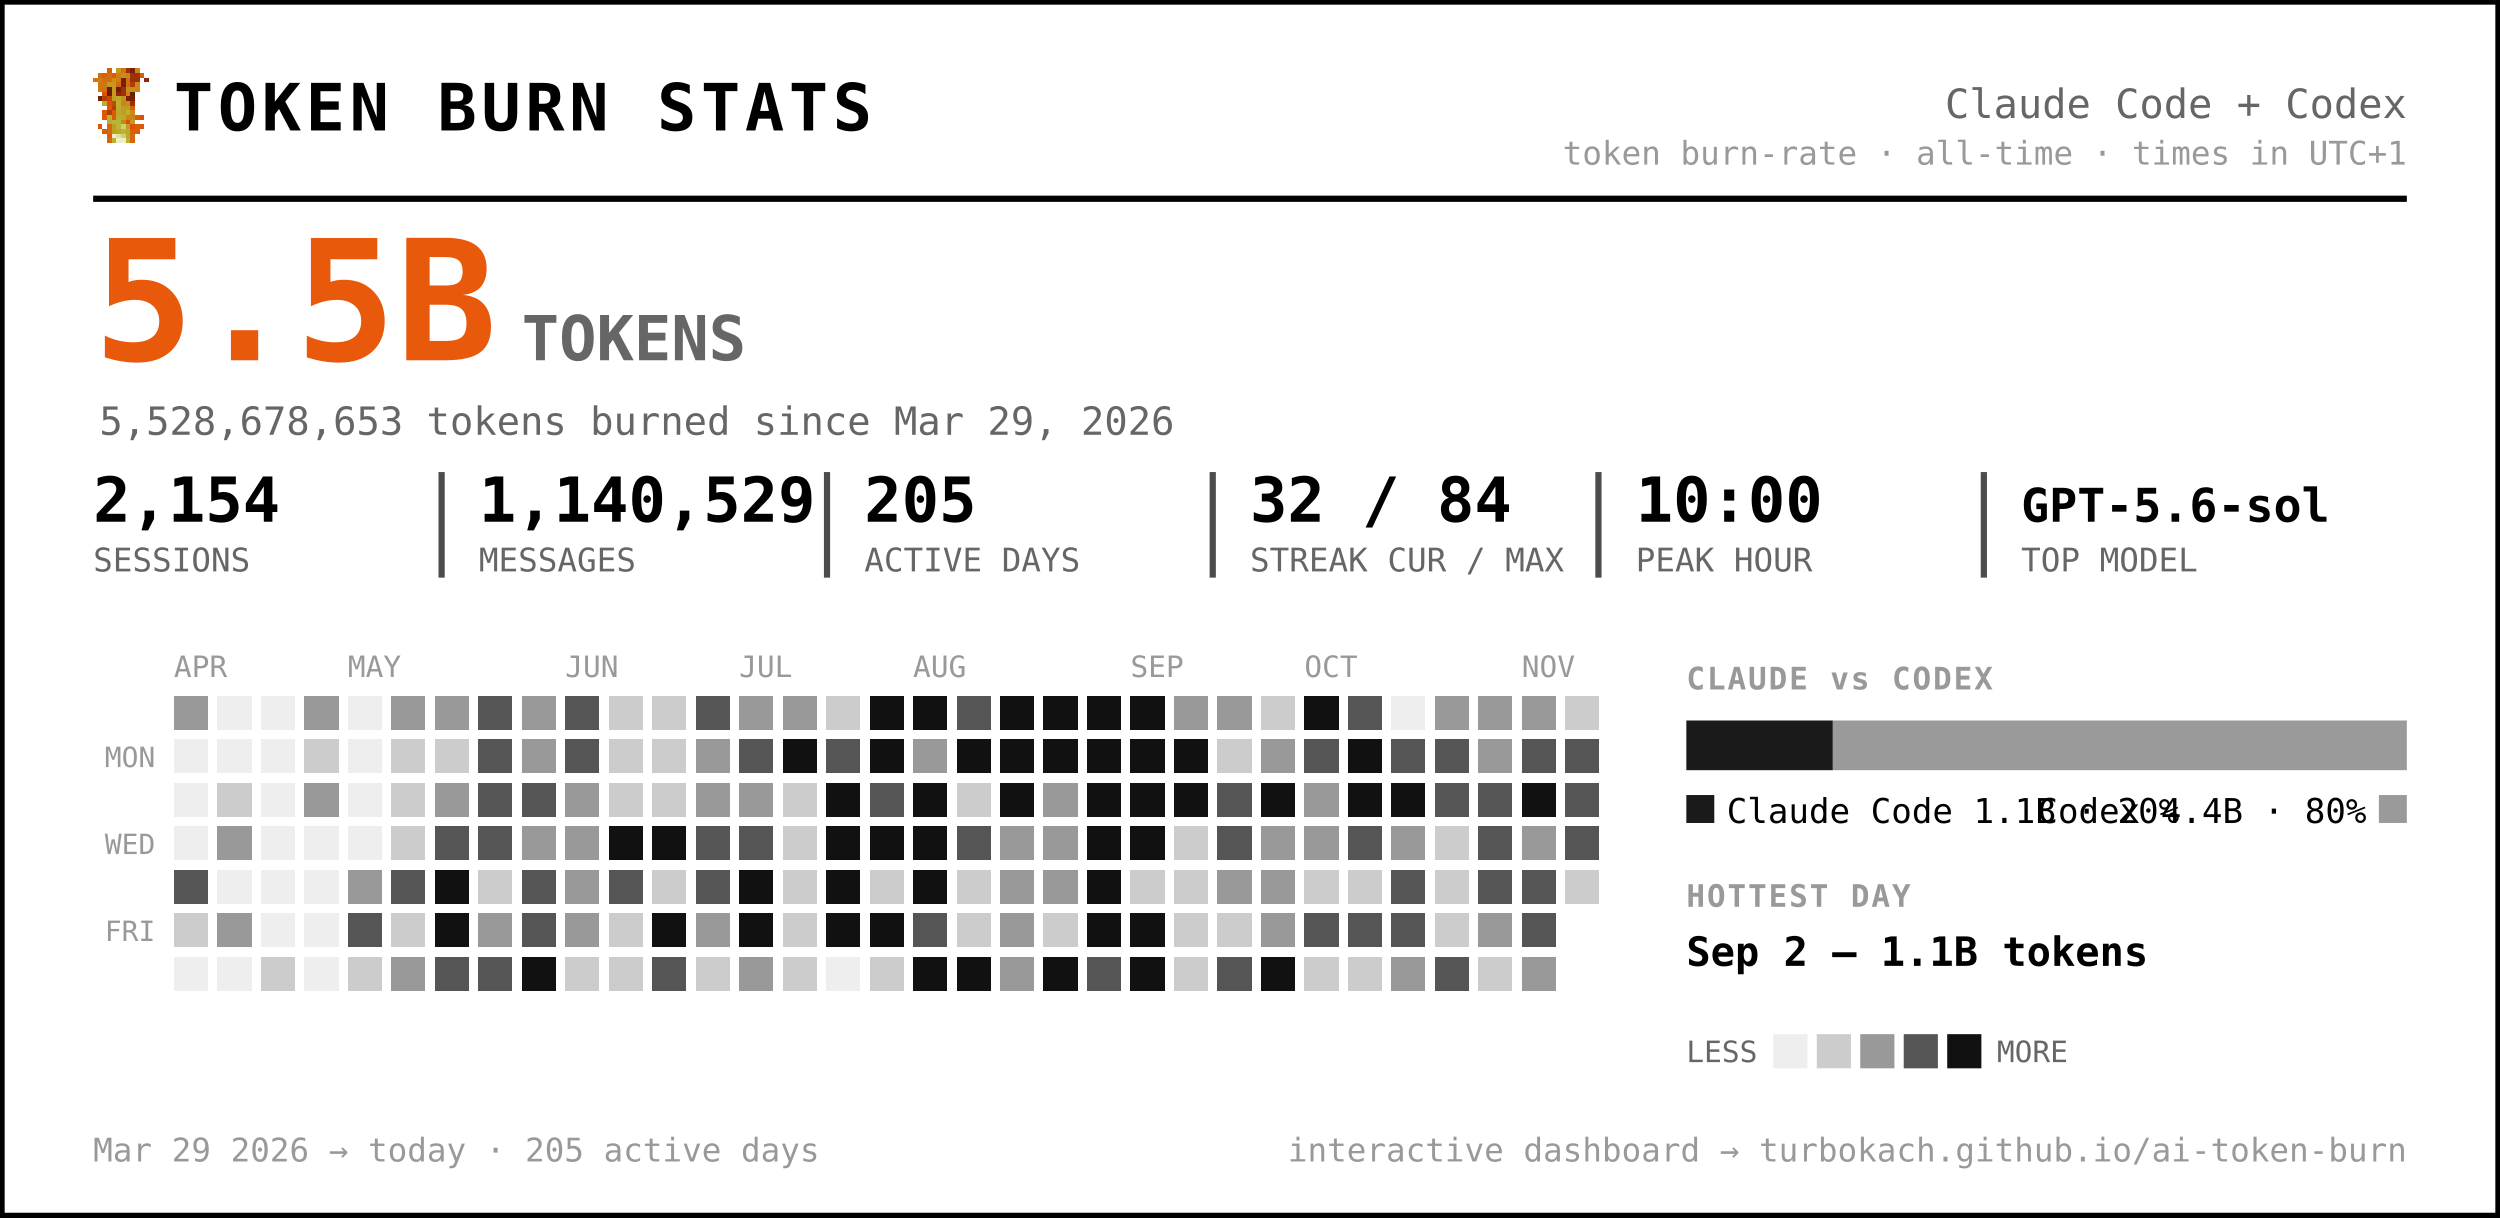
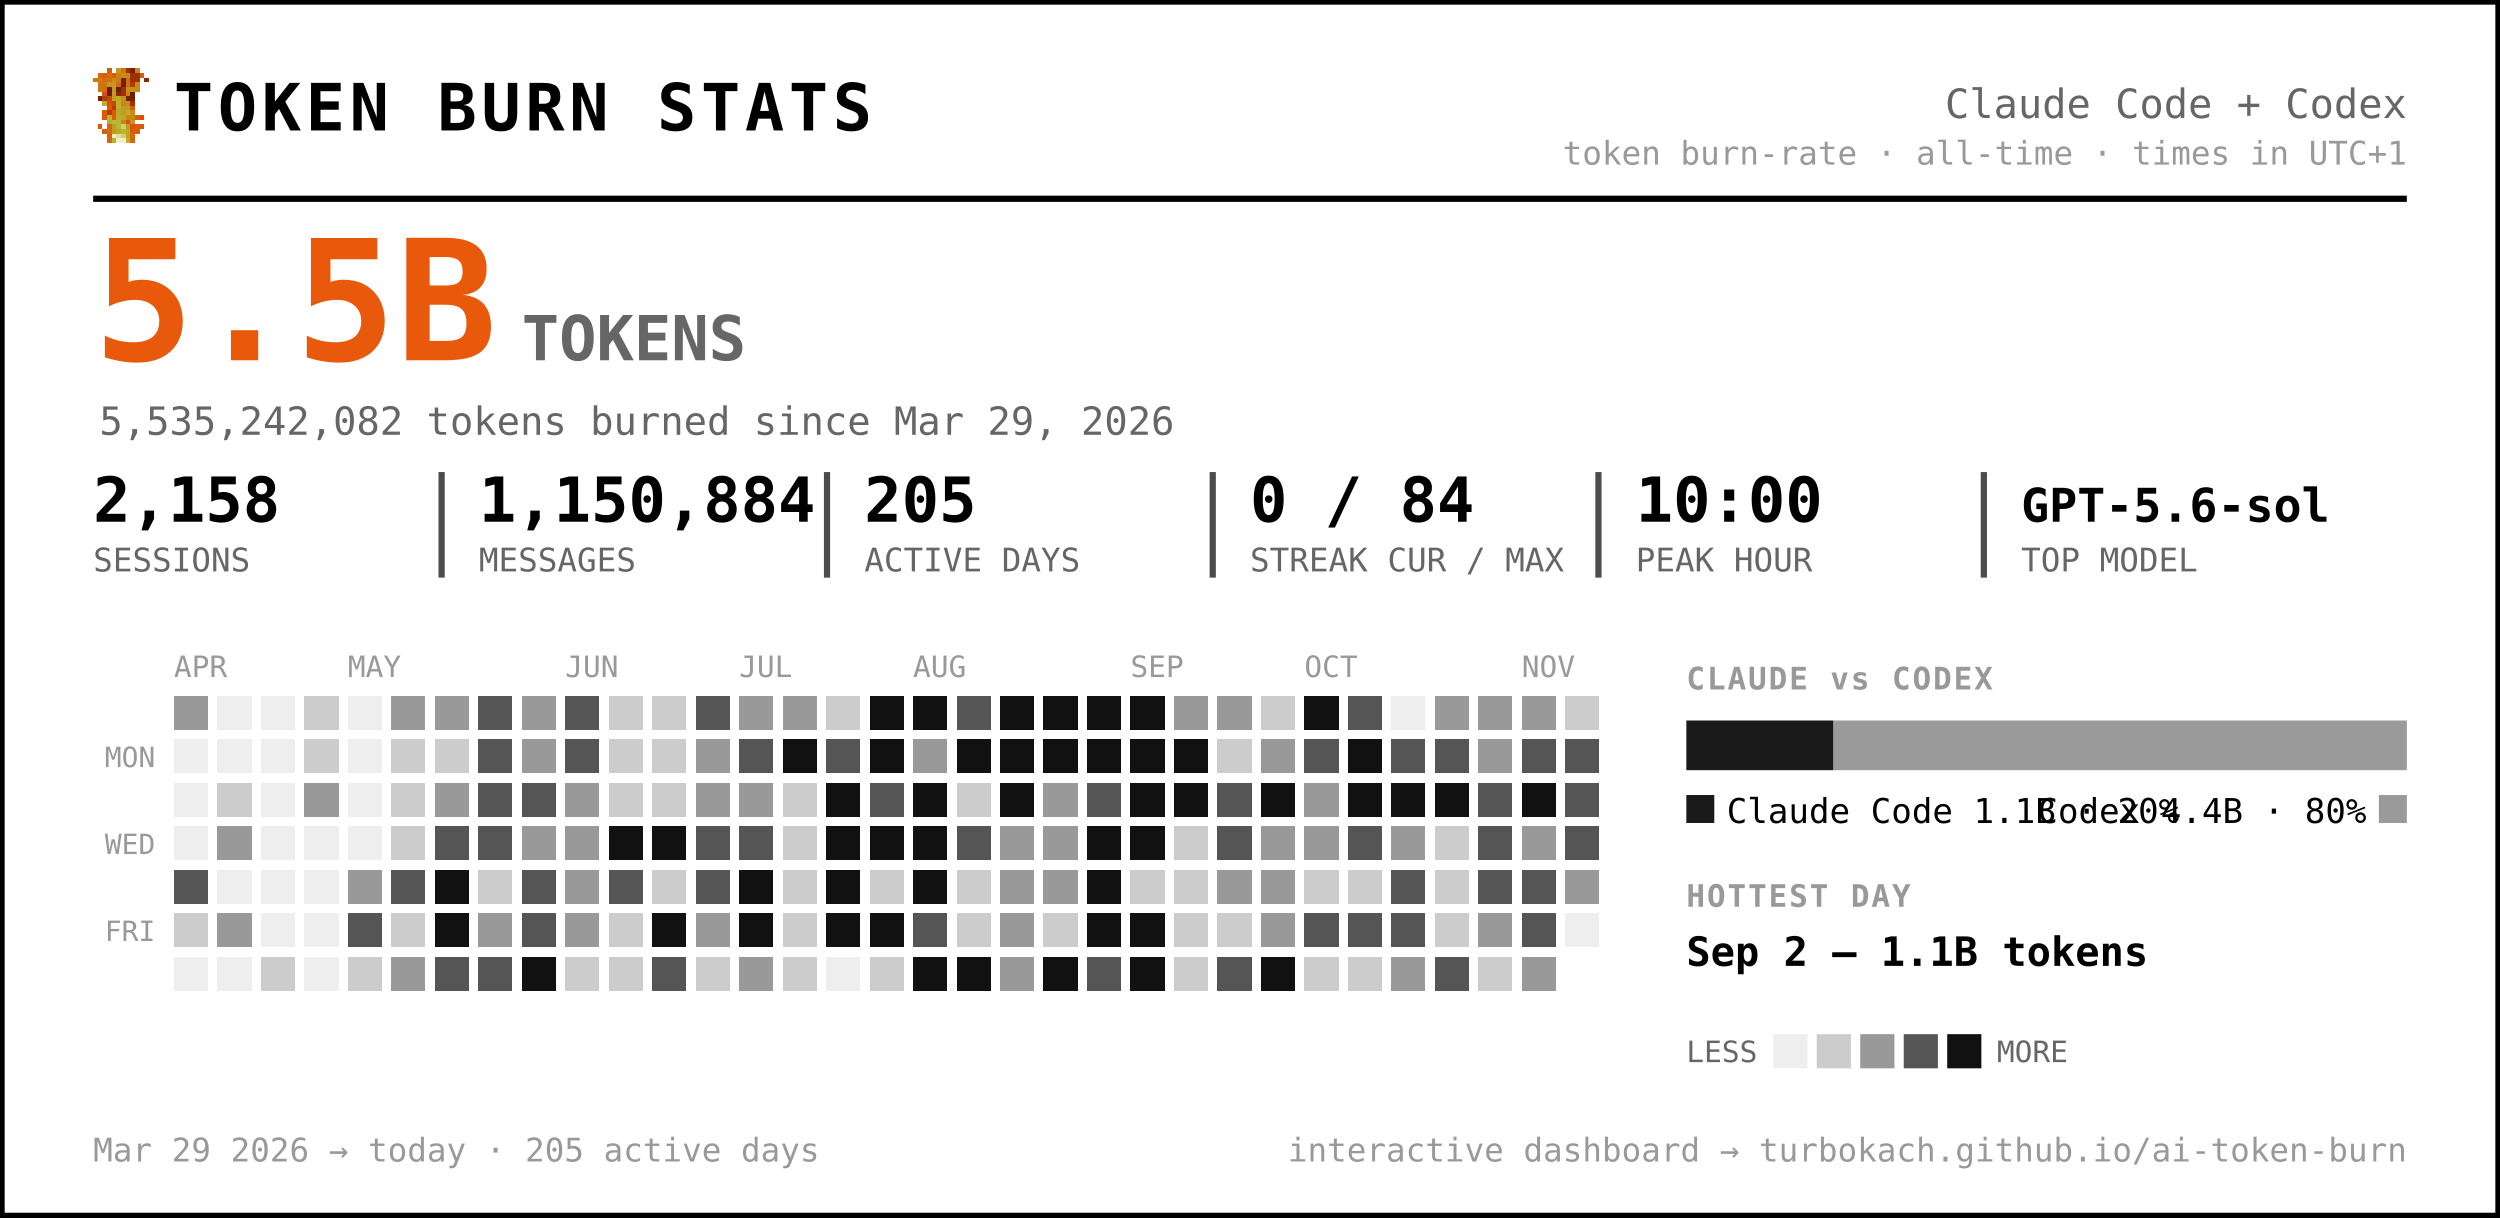
<svg xmlns="http://www.w3.org/2000/svg" width="805" height="392" viewBox="0 0 805 392" font-family="ui-monospace, 'SF Mono', 'Cascadia Code', Menlo, Consolas, monospace" role="img" aria-label="Token burn — Claude Code + Codex">
  <rect x="0.5" y="0.5" width="804" height="391" rx="0" fill="#ffffff" stroke="#000000" stroke-width="2" />
  <g transform="translate(30,22) scale(1.5)" shape-rendering="crispEdges">
    <rect x="3" y="0" width="1" height="1" fill="#d75f07" />
    <rect x="5" y="0" width="1" height="1" fill="#c7971f" />
    <rect x="6" y="0" width="1" height="1" fill="#cf770f" />
    <rect x="7" y="0" width="1" height="1" fill="#9f2f07" />
    <rect x="8" y="0" width="1" height="1" fill="#771f07" />
    <rect x="9" y="0" width="1" height="1" fill="#c78717" />
    <rect x="1" y="1" width="1" height="1" fill="#cf6f0f" />
    <rect x="2" y="1" width="1" height="1" fill="#d75f07" />
    <rect x="3" y="1" width="1" height="1" fill="#cf6f0f" />
    <rect x="4" y="1" width="1" height="1" fill="#df5707" />
    <rect x="5" y="1" width="1" height="1" fill="#cf7f0f" />
    <rect x="6" y="1" width="1" height="1" fill="#c78f17" />
    <rect x="7" y="1" width="1" height="1" fill="#c78717" />
    <rect x="8" y="1" width="1" height="1" fill="#9f2f07" />
    <rect x="9" y="1" width="1" height="1" fill="#9f2f07" />
    <rect x="10" y="1" width="1" height="1" fill="#d75f07" />
    <rect x="0" y="2" width="1" height="1" fill="#cf770f" />
    <rect x="1" y="2" width="1" height="1" fill="#cf7f0f" />
    <rect x="2" y="2" width="1" height="1" fill="#cf6f0f" />
    <rect x="3" y="2" width="1" height="1" fill="#cf6f0f" />
    <rect x="4" y="2" width="1" height="1" fill="#c78f17" />
    <rect x="5" y="2" width="1" height="1" fill="#cf7f0f" />
    <rect x="6" y="2" width="1" height="1" fill="#771f07" />
    <rect x="7" y="2" width="1" height="1" fill="#cf6f0f" />
    <rect x="8" y="2" width="1" height="1" fill="#9f2f07" />
    <rect x="9" y="2" width="1" height="1" fill="#9f2f07" />
    <rect x="11" y="2" width="1" height="1" fill="#8f2707" />
    <rect x="1" y="3" width="1" height="1" fill="#cf770f" />
    <rect x="2" y="3" width="1" height="1" fill="#cf770f" />
    <rect x="3" y="3" width="1" height="1" fill="#c7971f" />
    <rect x="4" y="3" width="1" height="1" fill="#c7971f" />
    <rect x="5" y="3" width="1" height="1" fill="#d7670f" />
    <rect x="6" y="3" width="1" height="1" fill="#771f07" />
    <rect x="7" y="3" width="1" height="1" fill="#cf6f0f" />
    <rect x="8" y="3" width="1" height="1" fill="#af3f07" />
    <rect x="9" y="3" width="1" height="1" fill="#cf8717" />
    <rect x="1" y="4" width="1" height="1" fill="#cf770f" />
    <rect x="2" y="4" width="1" height="1" fill="#cf6f0f" />
    <rect x="3" y="4" width="1" height="1" fill="#671f07" />
    <rect x="4" y="4" width="1" height="1" fill="#c7971f" />
    <rect x="5" y="4" width="1" height="1" fill="#671f07" />
    <rect x="6" y="4" width="1" height="1" fill="#9f2f07" />
    <rect x="7" y="4" width="1" height="1" fill="#c78f17" />
    <rect x="8" y="4" width="1" height="1" fill="#c78f17" />
    <rect x="9" y="4" width="1" height="1" fill="#cf8717" />
    <rect x="2" y="5" width="1" height="1" fill="#df4f07" />
    <rect x="3" y="5" width="1" height="1" fill="#671f07" />
    <rect x="4" y="5" width="1" height="1" fill="#c7971f" />
    <rect x="5" y="5" width="1" height="1" fill="#8f2707" />
    <rect x="6" y="5" width="1" height="1" fill="#9f2f07" />
    <rect x="7" y="5" width="1" height="1" fill="#cf7f0f" />
    <rect x="8" y="5" width="1" height="1" fill="#671f07" />
    <rect x="1" y="6" width="1" height="1" fill="#771f07" />
    <rect x="2" y="6" width="1" height="1" fill="#af3f07" />
    <rect x="3" y="6" width="1" height="1" fill="#c74707" />
    <rect x="4" y="6" width="1" height="1" fill="#bf9f1f" />
    <rect x="5" y="6" width="1" height="1" fill="#bfa727" />
    <rect x="6" y="6" width="1" height="1" fill="#c78f17" />
    <rect x="7" y="6" width="1" height="1" fill="#771f07" />
    <rect x="8" y="6" width="1" height="1" fill="#771f07" />
    <rect x="2" y="7" width="1" height="1" fill="#b7af2f" />
    <rect x="3" y="7" width="1" height="1" fill="#df4f07" />
    <rect x="4" y="7" width="1" height="1" fill="#c74707" />
    <rect x="5" y="7" width="1" height="1" fill="#bfaf2f" />
    <rect x="6" y="7" width="1" height="1" fill="#c78717" />
    <rect x="7" y="7" width="1" height="1" fill="#c78f17" />
    <rect x="8" y="7" width="1" height="1" fill="#9f2f07" />
    <rect x="3" y="8" width="1" height="1" fill="#df5707" />
    <rect x="4" y="8" width="1" height="1" fill="#af3f07" />
    <rect x="5" y="8" width="1" height="1" fill="#b7af2f" />
    <rect x="6" y="8" width="1" height="1" fill="#c7971f" />
    <rect x="7" y="8" width="1" height="1" fill="#bf9f1f" />
    <rect x="8" y="8" width="1" height="1" fill="#d75f07" />
    <rect x="2" y="9" width="1" height="1" fill="#df5707" />
    <rect x="3" y="9" width="1" height="1" fill="#af3f07" />
    <rect x="4" y="9" width="1" height="1" fill="#df5707" />
    <rect x="5" y="9" width="1" height="1" fill="#bfa727" />
    <rect x="6" y="9" width="1" height="1" fill="#bf9f1f" />
    <rect x="7" y="9" width="1" height="1" fill="#bfaf2f" />
    <rect x="8" y="9" width="1" height="1" fill="#cf8717" />
    <rect x="2" y="10" width="1" height="1" fill="#df5707" />
    <rect x="3" y="10" width="1" height="1" fill="#b7b72f" />
    <rect x="4" y="10" width="1" height="1" fill="#df5707" />
    <rect x="5" y="10" width="1" height="1" fill="#b7af2f" />
    <rect x="6" y="10" width="1" height="1" fill="#bfa727" />
    <rect x="7" y="10" width="1" height="1" fill="#c78717" />
    <rect x="8" y="10" width="1" height="1" fill="#c78717" />
    <rect x="9" y="10" width="1" height="1" fill="#d75f07" />
    <rect x="10" y="10" width="1" height="1" fill="#df4f07" />
    <rect x="3" y="11" width="1" height="1" fill="#b7af2f" />
    <rect x="4" y="11" width="1" height="1" fill="#b7b737" />
    <rect x="5" y="11" width="1" height="1" fill="#b7b737" />
    <rect x="6" y="11" width="1" height="1" fill="#c78717" />
    <rect x="7" y="11" width="1" height="1" fill="#df4f07" />
    <rect x="8" y="11" width="1" height="1" fill="#c7971f" />
    <rect x="1" y="12" width="1" height="1" fill="#df5707" />
    <rect x="3" y="12" width="1" height="1" fill="#d7670f" />
    <rect x="4" y="12" width="1" height="1" fill="#bf9f1f" />
    <rect x="5" y="12" width="1" height="1" fill="#b7b737" />
    <rect x="6" y="12" width="1" height="1" fill="#cfcf6f" />
    <rect x="7" y="12" width="1" height="1" fill="#bf9f1f" />
    <rect x="8" y="12" width="1" height="1" fill="#df4f07" />
    <rect x="9" y="12" width="1" height="1" fill="#d75f07" />
    <rect x="10" y="12" width="1" height="1" fill="#df5707" />
    <rect x="2" y="13" width="1" height="1" fill="#d75f07" />
    <rect x="3" y="13" width="1" height="1" fill="#d7670f" />
    <rect x="4" y="13" width="1" height="1" fill="#bf9f1f" />
    <rect x="5" y="13" width="1" height="1" fill="#bfa727" />
    <rect x="6" y="13" width="1" height="1" fill="#b7b737" />
    <rect x="7" y="13" width="1" height="1" fill="#bfa727" />
    <rect x="8" y="13" width="1" height="1" fill="#d75f07" />
    <rect x="9" y="13" width="1" height="1" fill="#d75f07" />
    <rect x="3" y="14" width="1" height="1" fill="#d75f07" />
    <rect x="4" y="14" width="1" height="1" fill="#efefc7" />
    <rect x="5" y="14" width="1" height="1" fill="#dfdf9f" />
    <rect x="6" y="14" width="1" height="1" fill="#cfcf6f" />
    <rect x="7" y="14" width="1" height="1" fill="#bfa727" />
    <rect x="8" y="14" width="1" height="1" fill="#d7670f" />
    <rect x="3" y="15" width="1" height="1" fill="#d7670f" />
    <rect x="4" y="15" width="1" height="1" fill="#bfaf2f" />
    <rect x="5" y="15" width="1" height="1" fill="#efefc7" />
    <rect x="6" y="15" width="1" height="1" fill="#efefc7" />
    <rect x="7" y="15" width="1" height="1" fill="#bfaf2f" />
    <rect x="8" y="15" width="1" height="1" fill="#d7670f" />
  </g>
  <text x="56.0" y="42.0" font-size="21" fill="#000000" font-weight="800" letter-spacing="1.5">TOKEN BURN STATS</text>
  <text x="775.0" y="38.0" font-size="13" fill="#666666" text-anchor="end">Claude Code + Codex</text>
  <text x="775.0" y="53.0" font-size="10.5" fill="#999999" text-anchor="end">token burn-rate · all-time · times in UTC+1</text>
  <line x1="30" y1="64" x2="775" y2="64" stroke="#000000" stroke-width="2" />
  <text x="30.0" y="116.0" font-size="54" fill="#e8590c" font-weight="800">5.5B</text>
  <text x="168.0" y="116.0" font-size="20" fill="#666666" font-weight="600">TOKENS</text>
-   <text x="32.0" y="140.0" font-size="12.5" fill="#666666">5,528,678,653 tokens burned since Mar 29, 2026</text>
-   <text x="30.0" y="168.0" font-size="20" fill="#000000" font-weight="700">2,154</text>
+   <text x="32.0" y="140.0" font-size="12.5" fill="#666666">5,535,242,082 tokens burned since Mar 29, 2026</text>
+   <text x="30.0" y="168.0" font-size="20" fill="#000000" font-weight="700">2,158</text>
  <text x="30.0" y="184.0" font-size="10.5" fill="#666666">SESSIONS</text>
-   <text x="154.2" y="168.0" font-size="20" fill="#000000" font-weight="700">1,140,529</text>
+   <text x="154.2" y="168.0" font-size="20" fill="#000000" font-weight="700">1,150,884</text>
  <text x="154.2" y="184.0" font-size="10.5" fill="#666666">MESSAGES</text>
  <line x1="142.2" y1="152" x2="142.2" y2="186" stroke="#000000" stroke-width="2" opacity="0.7" />
  <text x="278.3" y="168.0" font-size="20" fill="#000000" font-weight="700">205</text>
  <text x="278.3" y="184.0" font-size="10.5" fill="#666666">ACTIVE DAYS</text>
  <line x1="266.3" y1="152" x2="266.3" y2="186" stroke="#000000" stroke-width="2" opacity="0.7" />
-   <text x="402.5" y="168.0" font-size="20" fill="#000000" font-weight="700">32 / 84</text>
+   <text x="402.5" y="168.0" font-size="20" fill="#000000" font-weight="700">0 / 84</text>
  <text x="402.5" y="184.0" font-size="10.5" fill="#666666">STREAK CUR / MAX</text>
  <line x1="390.5" y1="152" x2="390.5" y2="186" stroke="#000000" stroke-width="2" opacity="0.7" />
  <text x="526.7" y="168.0" font-size="20" fill="#000000" font-weight="700">10:00</text>
  <text x="526.7" y="184.0" font-size="10.5" fill="#666666">PEAK HOUR</text>
  <line x1="514.7" y1="152" x2="514.7" y2="186" stroke="#000000" stroke-width="2" opacity="0.7" />
  <text x="650.8" y="168.0" font-size="15" fill="#000000" font-weight="700">GPT-5.6-sol</text>
  <text x="650.8" y="184.0" font-size="10.5" fill="#666666">TOP MODEL</text>
  <line x1="638.8" y1="152" x2="638.8" y2="186" stroke="#000000" stroke-width="2" opacity="0.7" />
  <text x="56.0" y="218.0" font-size="9.5" fill="#999999">APR</text>
  <text x="112.0" y="218.0" font-size="9.5" fill="#999999">MAY</text>
  <text x="182.0" y="218.0" font-size="9.5" fill="#999999">JUN</text>
  <text x="238.0" y="218.0" font-size="9.5" fill="#999999">JUL</text>
  <text x="294.0" y="218.0" font-size="9.5" fill="#999999">AUG</text>
  <text x="364.0" y="218.0" font-size="9.5" fill="#999999">SEP</text>
  <text x="420.0" y="218.0" font-size="9.5" fill="#999999">OCT</text>
  <text x="490.0" y="218.0" font-size="9.5" fill="#999999">NOV</text>
  <text x="50.0" y="247.0" font-size="9" fill="#999999" text-anchor="end">MON</text>
  <text x="50.0" y="275.0" font-size="9" fill="#999999" text-anchor="end">WED</text>
  <text x="50.0" y="303.0" font-size="9" fill="#999999" text-anchor="end">FRI</text>
  <g shape-rendering="crispEdges">
    <rect x="126" y="238" width="11" height="11" rx="0" fill="#cccccc" />
    <rect x="126" y="252" width="11" height="11" rx="0" fill="#cccccc" />
    <rect x="126" y="266" width="11" height="11" rx="0" fill="#cccccc" />
    <rect x="126" y="280" width="11" height="11" rx="0" fill="#555555" />
    <rect x="126" y="294" width="11" height="11" rx="0" fill="#cccccc" />
    <rect x="126" y="308" width="11" height="11" rx="0" fill="#999999" />
    <rect x="140" y="224" width="11" height="11" rx="0" fill="#999999" />
    <rect x="140" y="238" width="11" height="11" rx="0" fill="#cccccc" />
    <rect x="140" y="252" width="11" height="11" rx="0" fill="#999999" />
    <rect x="140" y="266" width="11" height="11" rx="0" fill="#555555" />
    <rect x="140" y="280" width="11" height="11" rx="0" fill="#111111" />
    <rect x="140" y="294" width="11" height="11" rx="0" fill="#111111" />
    <rect x="140" y="308" width="11" height="11" rx="0" fill="#555555" />
    <rect x="154" y="224" width="11" height="11" rx="0" fill="#555555" />
    <rect x="154" y="238" width="11" height="11" rx="0" fill="#555555" />
    <rect x="154" y="252" width="11" height="11" rx="0" fill="#555555" />
    <rect x="154" y="266" width="11" height="11" rx="0" fill="#555555" />
    <rect x="154" y="280" width="11" height="11" rx="0" fill="#cccccc" />
    <rect x="154" y="294" width="11" height="11" rx="0" fill="#999999" />
    <rect x="154" y="308" width="11" height="11" rx="0" fill="#555555" />
    <rect x="168" y="224" width="11" height="11" rx="0" fill="#999999" />
    <rect x="168" y="238" width="11" height="11" rx="0" fill="#999999" />
    <rect x="168" y="252" width="11" height="11" rx="0" fill="#555555" />
    <rect x="168" y="266" width="11" height="11" rx="0" fill="#999999" />
    <rect x="168" y="280" width="11" height="11" rx="0" fill="#555555" />
    <rect x="168" y="294" width="11" height="11" rx="0" fill="#555555" />
    <rect x="168" y="308" width="11" height="11" rx="0" fill="#111111" />
    <rect x="182" y="224" width="11" height="11" rx="0" fill="#555555" />
    <rect x="182" y="238" width="11" height="11" rx="0" fill="#555555" />
    <rect x="182" y="252" width="11" height="11" rx="0" fill="#999999" />
    <rect x="182" y="266" width="11" height="11" rx="0" fill="#999999" />
    <rect x="182" y="280" width="11" height="11" rx="0" fill="#999999" />
    <rect x="182" y="294" width="11" height="11" rx="0" fill="#999999" />
    <rect x="182" y="308" width="11" height="11" rx="0" fill="#cccccc" />
    <rect x="196" y="224" width="11" height="11" rx="0" fill="#cccccc" />
    <rect x="196" y="238" width="11" height="11" rx="0" fill="#cccccc" />
    <rect x="196" y="252" width="11" height="11" rx="0" fill="#cccccc" />
    <rect x="196" y="266" width="11" height="11" rx="0" fill="#111111" />
    <rect x="196" y="280" width="11" height="11" rx="0" fill="#555555" />
    <rect x="196" y="294" width="11" height="11" rx="0" fill="#cccccc" />
    <rect x="196" y="308" width="11" height="11" rx="0" fill="#cccccc" />
    <rect x="210" y="224" width="11" height="11" rx="0" fill="#cccccc" />
    <rect x="210" y="238" width="11" height="11" rx="0" fill="#cccccc" />
    <rect x="210" y="252" width="11" height="11" rx="0" fill="#cccccc" />
    <rect x="210" y="266" width="11" height="11" rx="0" fill="#111111" />
    <rect x="210" y="280" width="11" height="11" rx="0" fill="#cccccc" />
    <rect x="210" y="294" width="11" height="11" rx="0" fill="#111111" />
    <rect x="210" y="308" width="11" height="11" rx="0" fill="#555555" />
    <rect x="224" y="224" width="11" height="11" rx="0" fill="#555555" />
    <rect x="224" y="238" width="11" height="11" rx="0" fill="#999999" />
    <rect x="224" y="252" width="11" height="11" rx="0" fill="#999999" />
    <rect x="224" y="266" width="11" height="11" rx="0" fill="#555555" />
    <rect x="224" y="280" width="11" height="11" rx="0" fill="#555555" />
    <rect x="224" y="294" width="11" height="11" rx="0" fill="#999999" />
    <rect x="224" y="308" width="11" height="11" rx="0" fill="#cccccc" />
    <rect x="238" y="224" width="11" height="11" rx="0" fill="#999999" />
    <rect x="238" y="238" width="11" height="11" rx="0" fill="#555555" />
    <rect x="238" y="252" width="11" height="11" rx="0" fill="#999999" />
    <rect x="238" y="266" width="11" height="11" rx="0" fill="#555555" />
    <rect x="238" y="280" width="11" height="11" rx="0" fill="#111111" />
    <rect x="238" y="294" width="11" height="11" rx="0" fill="#111111" />
    <rect x="238" y="308" width="11" height="11" rx="0" fill="#999999" />
    <rect x="252" y="224" width="11" height="11" rx="0" fill="#999999" />
    <rect x="252" y="238" width="11" height="11" rx="0" fill="#111111" />
    <rect x="252" y="252" width="11" height="11" rx="0" fill="#cccccc" />
    <rect x="252" y="266" width="11" height="11" rx="0" fill="#cccccc" />
    <rect x="252" y="280" width="11" height="11" rx="0" fill="#cccccc" />
    <rect x="252" y="294" width="11" height="11" rx="0" fill="#cccccc" />
    <rect x="252" y="308" width="11" height="11" rx="0" fill="#cccccc" />
    <rect x="266" y="224" width="11" height="11" rx="0" fill="#cccccc" />
    <rect x="266" y="238" width="11" height="11" rx="0" fill="#555555" />
    <rect x="266" y="252" width="11" height="11" rx="0" fill="#111111" />
    <rect x="266" y="266" width="11" height="11" rx="0" fill="#111111" />
    <rect x="266" y="280" width="11" height="11" rx="0" fill="#111111" />
    <rect x="266" y="294" width="11" height="11" rx="0" fill="#111111" />
    <rect x="280" y="224" width="11" height="11" rx="0" fill="#111111" />
    <rect x="280" y="238" width="11" height="11" rx="0" fill="#111111" />
    <rect x="280" y="252" width="11" height="11" rx="0" fill="#555555" />
    <rect x="280" y="266" width="11" height="11" rx="0" fill="#111111" />
    <rect x="280" y="280" width="11" height="11" rx="0" fill="#cccccc" />
    <rect x="280" y="294" width="11" height="11" rx="0" fill="#111111" />
    <rect x="280" y="308" width="11" height="11" rx="0" fill="#cccccc" />
    <rect x="294" y="224" width="11" height="11" rx="0" fill="#111111" />
    <rect x="294" y="238" width="11" height="11" rx="0" fill="#999999" />
    <rect x="294" y="252" width="11" height="11" rx="0" fill="#111111" />
    <rect x="294" y="266" width="11" height="11" rx="0" fill="#111111" />
    <rect x="294" y="280" width="11" height="11" rx="0" fill="#111111" />
    <rect x="294" y="294" width="11" height="11" rx="0" fill="#555555" />
    <rect x="294" y="308" width="11" height="11" rx="0" fill="#111111" />
    <rect x="308" y="224" width="11" height="11" rx="0" fill="#555555" />
    <rect x="308" y="238" width="11" height="11" rx="0" fill="#111111" />
    <rect x="308" y="252" width="11" height="11" rx="0" fill="#cccccc" />
    <rect x="308" y="266" width="11" height="11" rx="0" fill="#555555" />
    <rect x="308" y="280" width="11" height="11" rx="0" fill="#cccccc" />
    <rect x="308" y="294" width="11" height="11" rx="0" fill="#cccccc" />
    <rect x="308" y="308" width="11" height="11" rx="0" fill="#111111" />
    <rect x="322" y="224" width="11" height="11" rx="0" fill="#111111" />
    <rect x="322" y="238" width="11" height="11" rx="0" fill="#111111" />
    <rect x="322" y="252" width="11" height="11" rx="0" fill="#111111" />
    <rect x="322" y="266" width="11" height="11" rx="0" fill="#999999" />
    <rect x="322" y="280" width="11" height="11" rx="0" fill="#999999" />
    <rect x="322" y="294" width="11" height="11" rx="0" fill="#999999" />
    <rect x="322" y="308" width="11" height="11" rx="0" fill="#999999" />
    <rect x="336" y="224" width="11" height="11" rx="0" fill="#111111" />
    <rect x="336" y="238" width="11" height="11" rx="0" fill="#111111" />
    <rect x="336" y="252" width="11" height="11" rx="0" fill="#999999" />
    <rect x="336" y="266" width="11" height="11" rx="0" fill="#999999" />
    <rect x="336" y="280" width="11" height="11" rx="0" fill="#999999" />
    <rect x="336" y="294" width="11" height="11" rx="0" fill="#cccccc" />
    <rect x="336" y="308" width="11" height="11" rx="0" fill="#111111" />
    <rect x="350" y="224" width="11" height="11" rx="0" fill="#111111" />
    <rect x="350" y="238" width="11" height="11" rx="0" fill="#111111" />
-     <rect x="350" y="252" width="11" height="11" rx="0" fill="#111111" />
+     <rect x="350" y="252" width="11" height="11" rx="0" fill="#555555" />
    <rect x="350" y="266" width="11" height="11" rx="0" fill="#111111" />
    <rect x="350" y="280" width="11" height="11" rx="0" fill="#111111" />
    <rect x="350" y="294" width="11" height="11" rx="0" fill="#111111" />
    <rect x="350" y="308" width="11" height="11" rx="0" fill="#555555" />
    <rect x="364" y="224" width="11" height="11" rx="0" fill="#111111" />
    <rect x="364" y="238" width="11" height="11" rx="0" fill="#111111" />
    <rect x="364" y="252" width="11" height="11" rx="0" fill="#111111" />
    <rect x="364" y="266" width="11" height="11" rx="0" fill="#111111" />
    <rect x="364" y="280" width="11" height="11" rx="0" fill="#cccccc" />
    <rect x="364" y="294" width="11" height="11" rx="0" fill="#111111" />
    <rect x="364" y="308" width="11" height="11" rx="0" fill="#111111" />
    <rect x="378" y="224" width="11" height="11" rx="0" fill="#999999" />
    <rect x="378" y="238" width="11" height="11" rx="0" fill="#111111" />
    <rect x="378" y="252" width="11" height="11" rx="0" fill="#111111" />
    <rect x="378" y="266" width="11" height="11" rx="0" fill="#cccccc" />
    <rect x="378" y="280" width="11" height="11" rx="0" fill="#cccccc" />
    <rect x="378" y="294" width="11" height="11" rx="0" fill="#cccccc" />
    <rect x="378" y="308" width="11" height="11" rx="0" fill="#cccccc" />
    <rect x="392" y="224" width="11" height="11" rx="0" fill="#999999" />
    <rect x="392" y="238" width="11" height="11" rx="0" fill="#cccccc" />
    <rect x="392" y="252" width="11" height="11" rx="0" fill="#555555" />
    <rect x="392" y="266" width="11" height="11" rx="0" fill="#555555" />
    <rect x="392" y="280" width="11" height="11" rx="0" fill="#999999" />
    <rect x="392" y="294" width="11" height="11" rx="0" fill="#cccccc" />
    <rect x="392" y="308" width="11" height="11" rx="0" fill="#555555" />
    <rect x="406" y="224" width="11" height="11" rx="0" fill="#cccccc" />
    <rect x="406" y="238" width="11" height="11" rx="0" fill="#999999" />
    <rect x="406" y="252" width="11" height="11" rx="0" fill="#111111" />
    <rect x="406" y="266" width="11" height="11" rx="0" fill="#999999" />
    <rect x="406" y="280" width="11" height="11" rx="0" fill="#999999" />
    <rect x="406" y="294" width="11" height="11" rx="0" fill="#999999" />
    <rect x="406" y="308" width="11" height="11" rx="0" fill="#111111" />
    <rect x="420" y="224" width="11" height="11" rx="0" fill="#111111" />
    <rect x="420" y="238" width="11" height="11" rx="0" fill="#555555" />
    <rect x="420" y="252" width="11" height="11" rx="0" fill="#999999" />
    <rect x="420" y="266" width="11" height="11" rx="0" fill="#999999" />
    <rect x="420" y="280" width="11" height="11" rx="0" fill="#cccccc" />
    <rect x="420" y="294" width="11" height="11" rx="0" fill="#555555" />
    <rect x="420" y="308" width="11" height="11" rx="0" fill="#cccccc" />
    <rect x="434" y="224" width="11" height="11" rx="0" fill="#555555" />
    <rect x="434" y="238" width="11" height="11" rx="0" fill="#111111" />
    <rect x="434" y="252" width="11" height="11" rx="0" fill="#111111" />
    <rect x="434" y="266" width="11" height="11" rx="0" fill="#555555" />
    <rect x="434" y="280" width="11" height="11" rx="0" fill="#cccccc" />
    <rect x="434" y="294" width="11" height="11" rx="0" fill="#555555" />
    <rect x="434" y="308" width="11" height="11" rx="0" fill="#cccccc" />
    <rect x="448" y="238" width="11" height="11" rx="0" fill="#555555" />
    <rect x="448" y="252" width="11" height="11" rx="0" fill="#111111" />
    <rect x="448" y="266" width="11" height="11" rx="0" fill="#999999" />
    <rect x="448" y="280" width="11" height="11" rx="0" fill="#555555" />
    <rect x="448" y="294" width="11" height="11" rx="0" fill="#555555" />
    <rect x="448" y="308" width="11" height="11" rx="0" fill="#999999" />
    <rect x="462" y="224" width="11" height="11" rx="0" fill="#999999" />
    <rect x="462" y="238" width="11" height="11" rx="0" fill="#555555" />
-     <rect x="462" y="252" width="11" height="11" rx="0" fill="#555555" />
+     <rect x="462" y="252" width="11" height="11" rx="0" fill="#111111" />
    <rect x="462" y="266" width="11" height="11" rx="0" fill="#cccccc" />
    <rect x="462" y="280" width="11" height="11" rx="0" fill="#cccccc" />
    <rect x="462" y="294" width="11" height="11" rx="0" fill="#cccccc" />
    <rect x="462" y="308" width="11" height="11" rx="0" fill="#555555" />
    <rect x="476" y="224" width="11" height="11" rx="0" fill="#999999" />
    <rect x="476" y="238" width="11" height="11" rx="0" fill="#999999" />
    <rect x="476" y="252" width="11" height="11" rx="0" fill="#555555" />
    <rect x="476" y="266" width="11" height="11" rx="0" fill="#555555" />
    <rect x="476" y="280" width="11" height="11" rx="0" fill="#555555" />
    <rect x="476" y="294" width="11" height="11" rx="0" fill="#999999" />
    <rect x="476" y="308" width="11" height="11" rx="0" fill="#cccccc" />
    <rect x="490" y="224" width="11" height="11" rx="0" fill="#999999" />
    <rect x="490" y="238" width="11" height="11" rx="0" fill="#555555" />
    <rect x="490" y="252" width="11" height="11" rx="0" fill="#111111" />
    <rect x="490" y="266" width="11" height="11" rx="0" fill="#999999" />
    <rect x="490" y="280" width="11" height="11" rx="0" fill="#555555" />
    <rect x="490" y="294" width="11" height="11" rx="0" fill="#555555" />
    <rect x="490" y="308" width="11" height="11" rx="0" fill="#999999" />
    <rect x="504" y="224" width="11" height="11" rx="0" fill="#cccccc" />
    <rect x="504" y="238" width="11" height="11" rx="0" fill="#555555" />
    <rect x="504" y="252" width="11" height="11" rx="0" fill="#555555" />
    <rect x="504" y="266" width="11" height="11" rx="0" fill="#555555" />
-     <rect x="504" y="280" width="11" height="11" rx="0" fill="#cccccc" />
+     <rect x="504" y="280" width="11" height="11" rx="0" fill="#999999" />
    <rect x="56" y="224" width="11" height="11" rx="0" fill="#999999" />
    <rect x="56" y="280" width="11" height="11" rx="0" fill="#555555" />
    <rect x="56" y="294" width="11" height="11" rx="0" fill="#cccccc" />
    <rect x="70" y="252" width="11" height="11" rx="0" fill="#cccccc" />
    <rect x="70" y="266" width="11" height="11" rx="0" fill="#999999" />
    <rect x="70" y="294" width="11" height="11" rx="0" fill="#999999" />
    <rect x="84" y="308" width="11" height="11" rx="0" fill="#cccccc" />
-     <rect x="98" y="224" width="11" height="11" rx="0" fill="#999999" />
+     <rect x="98" y="224" width="11" height="11" rx="0" fill="#cccccc" />
    <rect x="98" y="238" width="11" height="11" rx="0" fill="#cccccc" />
    <rect x="98" y="252" width="11" height="11" rx="0" fill="#999999" />
    <rect x="112" y="280" width="11" height="11" rx="0" fill="#999999" />
    <rect x="112" y="294" width="11" height="11" rx="0" fill="#555555" />
    <rect x="112" y="308" width="11" height="11" rx="0" fill="#cccccc" />
    <rect x="126" y="224" width="11" height="11" rx="0" fill="#999999" />
    <rect x="56" y="238" width="11" height="11" rx="0" fill="#eeeeee" />
    <rect x="56" y="252" width="11" height="11" rx="0" fill="#eeeeee" />
    <rect x="56" y="266" width="11" height="11" rx="0" fill="#eeeeee" />
    <rect x="56" y="308" width="11" height="11" rx="0" fill="#eeeeee" />
    <rect x="70" y="224" width="11" height="11" rx="0" fill="#eeeeee" />
    <rect x="70" y="238" width="11" height="11" rx="0" fill="#eeeeee" />
    <rect x="70" y="280" width="11" height="11" rx="0" fill="#eeeeee" />
    <rect x="70" y="308" width="11" height="11" rx="0" fill="#eeeeee" />
    <rect x="84" y="224" width="11" height="11" rx="0" fill="#eeeeee" />
    <rect x="84" y="238" width="11" height="11" rx="0" fill="#eeeeee" />
    <rect x="84" y="252" width="11" height="11" rx="0" fill="#eeeeee" />
    <rect x="84" y="266" width="11" height="11" rx="0" fill="#eeeeee" />
    <rect x="84" y="280" width="11" height="11" rx="0" fill="#eeeeee" />
    <rect x="84" y="294" width="11" height="11" rx="0" fill="#eeeeee" />
    <rect x="98" y="266" width="11" height="11" rx="0" fill="#eeeeee" />
    <rect x="98" y="280" width="11" height="11" rx="0" fill="#eeeeee" />
    <rect x="98" y="294" width="11" height="11" rx="0" fill="#eeeeee" />
    <rect x="98" y="308" width="11" height="11" rx="0" fill="#eeeeee" />
    <rect x="112" y="224" width="11" height="11" rx="0" fill="#eeeeee" />
    <rect x="112" y="238" width="11" height="11" rx="0" fill="#eeeeee" />
    <rect x="112" y="252" width="11" height="11" rx="0" fill="#eeeeee" />
    <rect x="112" y="266" width="11" height="11" rx="0" fill="#eeeeee" />
    <rect x="266" y="308" width="11" height="11" rx="0" fill="#eeeeee" />
    <rect x="448" y="224" width="11" height="11" rx="0" fill="#eeeeee" />
+     <rect x="504" y="294" width="11" height="11" rx="0" fill="#eeeeee" />
  </g>
  <text x="543.0" y="222.0" font-size="10" fill="#999999" font-weight="700" letter-spacing="0.6">CLAUDE vs CODEX</text>
-   <path d="M543.00,232 H590.18 L590.18,232 V248.00 L590.18,248.00 H543.00 L543.00,248.00 V232.00 L543.00,232.00 Z" fill="#1a1a1a" />
-   <path d="M590.18,232 H775.00 L775.00,232 V248.00 L775.00,248.00 H590.18 L590.18,248.00 V232.00 L590.18,232.00 Z" fill="#9a9a9a" />
+   <path d="M543.00,232 H590.40 L590.40,232 V248.00 L590.40,248.00 H543.00 L543.00,248.00 V232.00 L543.00,232.00 Z" fill="#1a1a1a" />
+   <path d="M590.40,232 H775.00 L775.00,232 V248.00 L775.00,248.00 H590.40 L590.40,248.00 V232.00 L590.40,232.00 Z" fill="#9a9a9a" />
  <rect x="543" y="256" width="9" height="9" rx="0" fill="#1a1a1a" />
  <text x="556.0" y="265.0" font-size="11" fill="#000000">Claude Code  1.1B · 20%</text>
  <rect x="766.0" y="256" width="9" height="9" rx="0" fill="#9a9a9a" />
  <text x="762.0" y="265.0" font-size="11" fill="#000000" text-anchor="end">Codex  4.4B · 80%</text>
  <text x="543.0" y="292.0" font-size="10" fill="#999999" font-weight="700" letter-spacing="0.6">HOTTEST DAY</text>
  <text x="543.0" y="311.0" font-size="13" fill="#000000" font-weight="600">Sep 2 — 1.1B tokens</text>
  <text x="543.0" y="342.0" font-size="9.5" fill="#666666">LESS</text>
  <rect x="571" y="333" width="11" height="11" rx="0" fill="#eeeeee" />
  <rect x="585" y="333" width="11" height="11" rx="0" fill="#cccccc" />
  <rect x="599" y="333" width="11" height="11" rx="0" fill="#999999" />
  <rect x="613" y="333" width="11" height="11" rx="0" fill="#555555" />
  <rect x="627" y="333" width="11" height="11" rx="0" fill="#111111" />
  <text x="643.0" y="342.0" font-size="9.5" fill="#666666">MORE</text>
  <text x="30.0" y="374.0" font-size="10.5" fill="#999999">Mar 29 2026 → today  ·  205 active days</text>
  <text x="775.0" y="374.0" font-size="10.5" fill="#999999" text-anchor="end">interactive dashboard → turbokach.github.io/ai-token-burn</text>
</svg>
